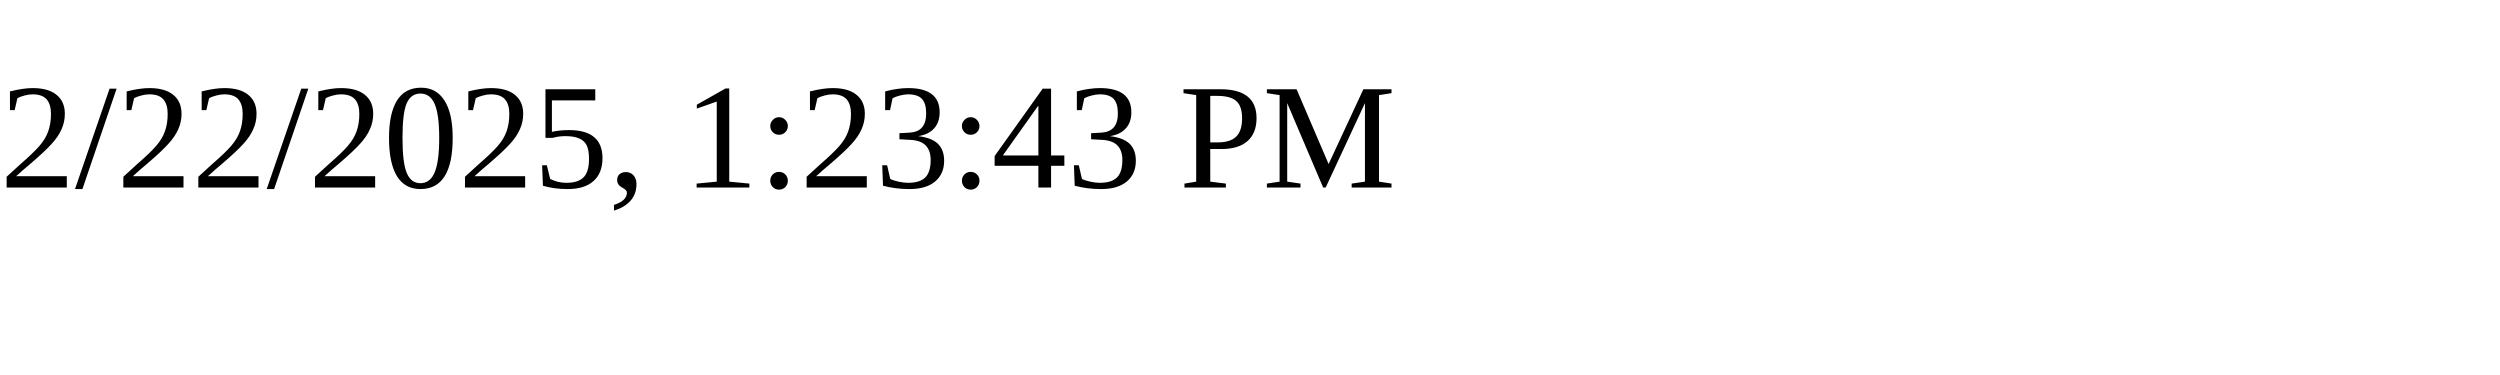
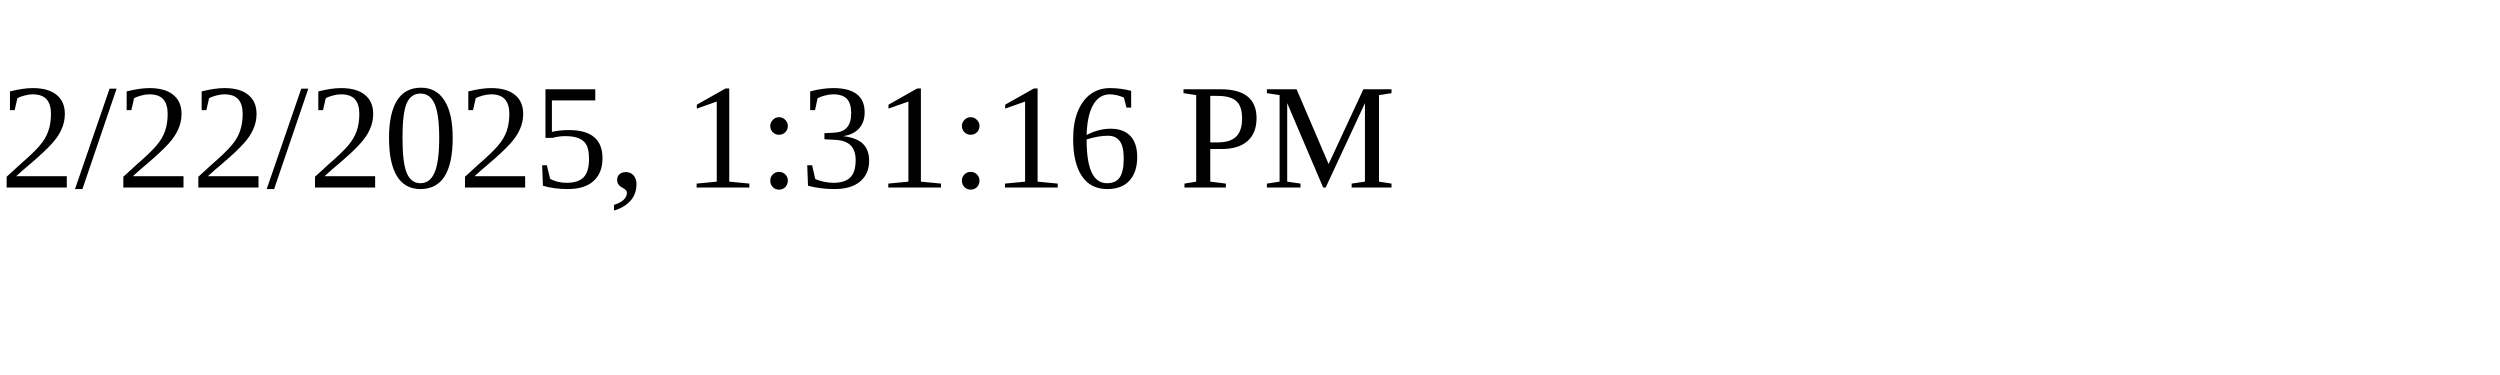
<svg xmlns="http://www.w3.org/2000/svg" height="30" width="200">
-   <text x="0" y="15">2/22/2025, 1:23:43 PM</text>
+   <text x="0" y="15">2/22/2025, 1:31:16 PM</text>
</svg>
